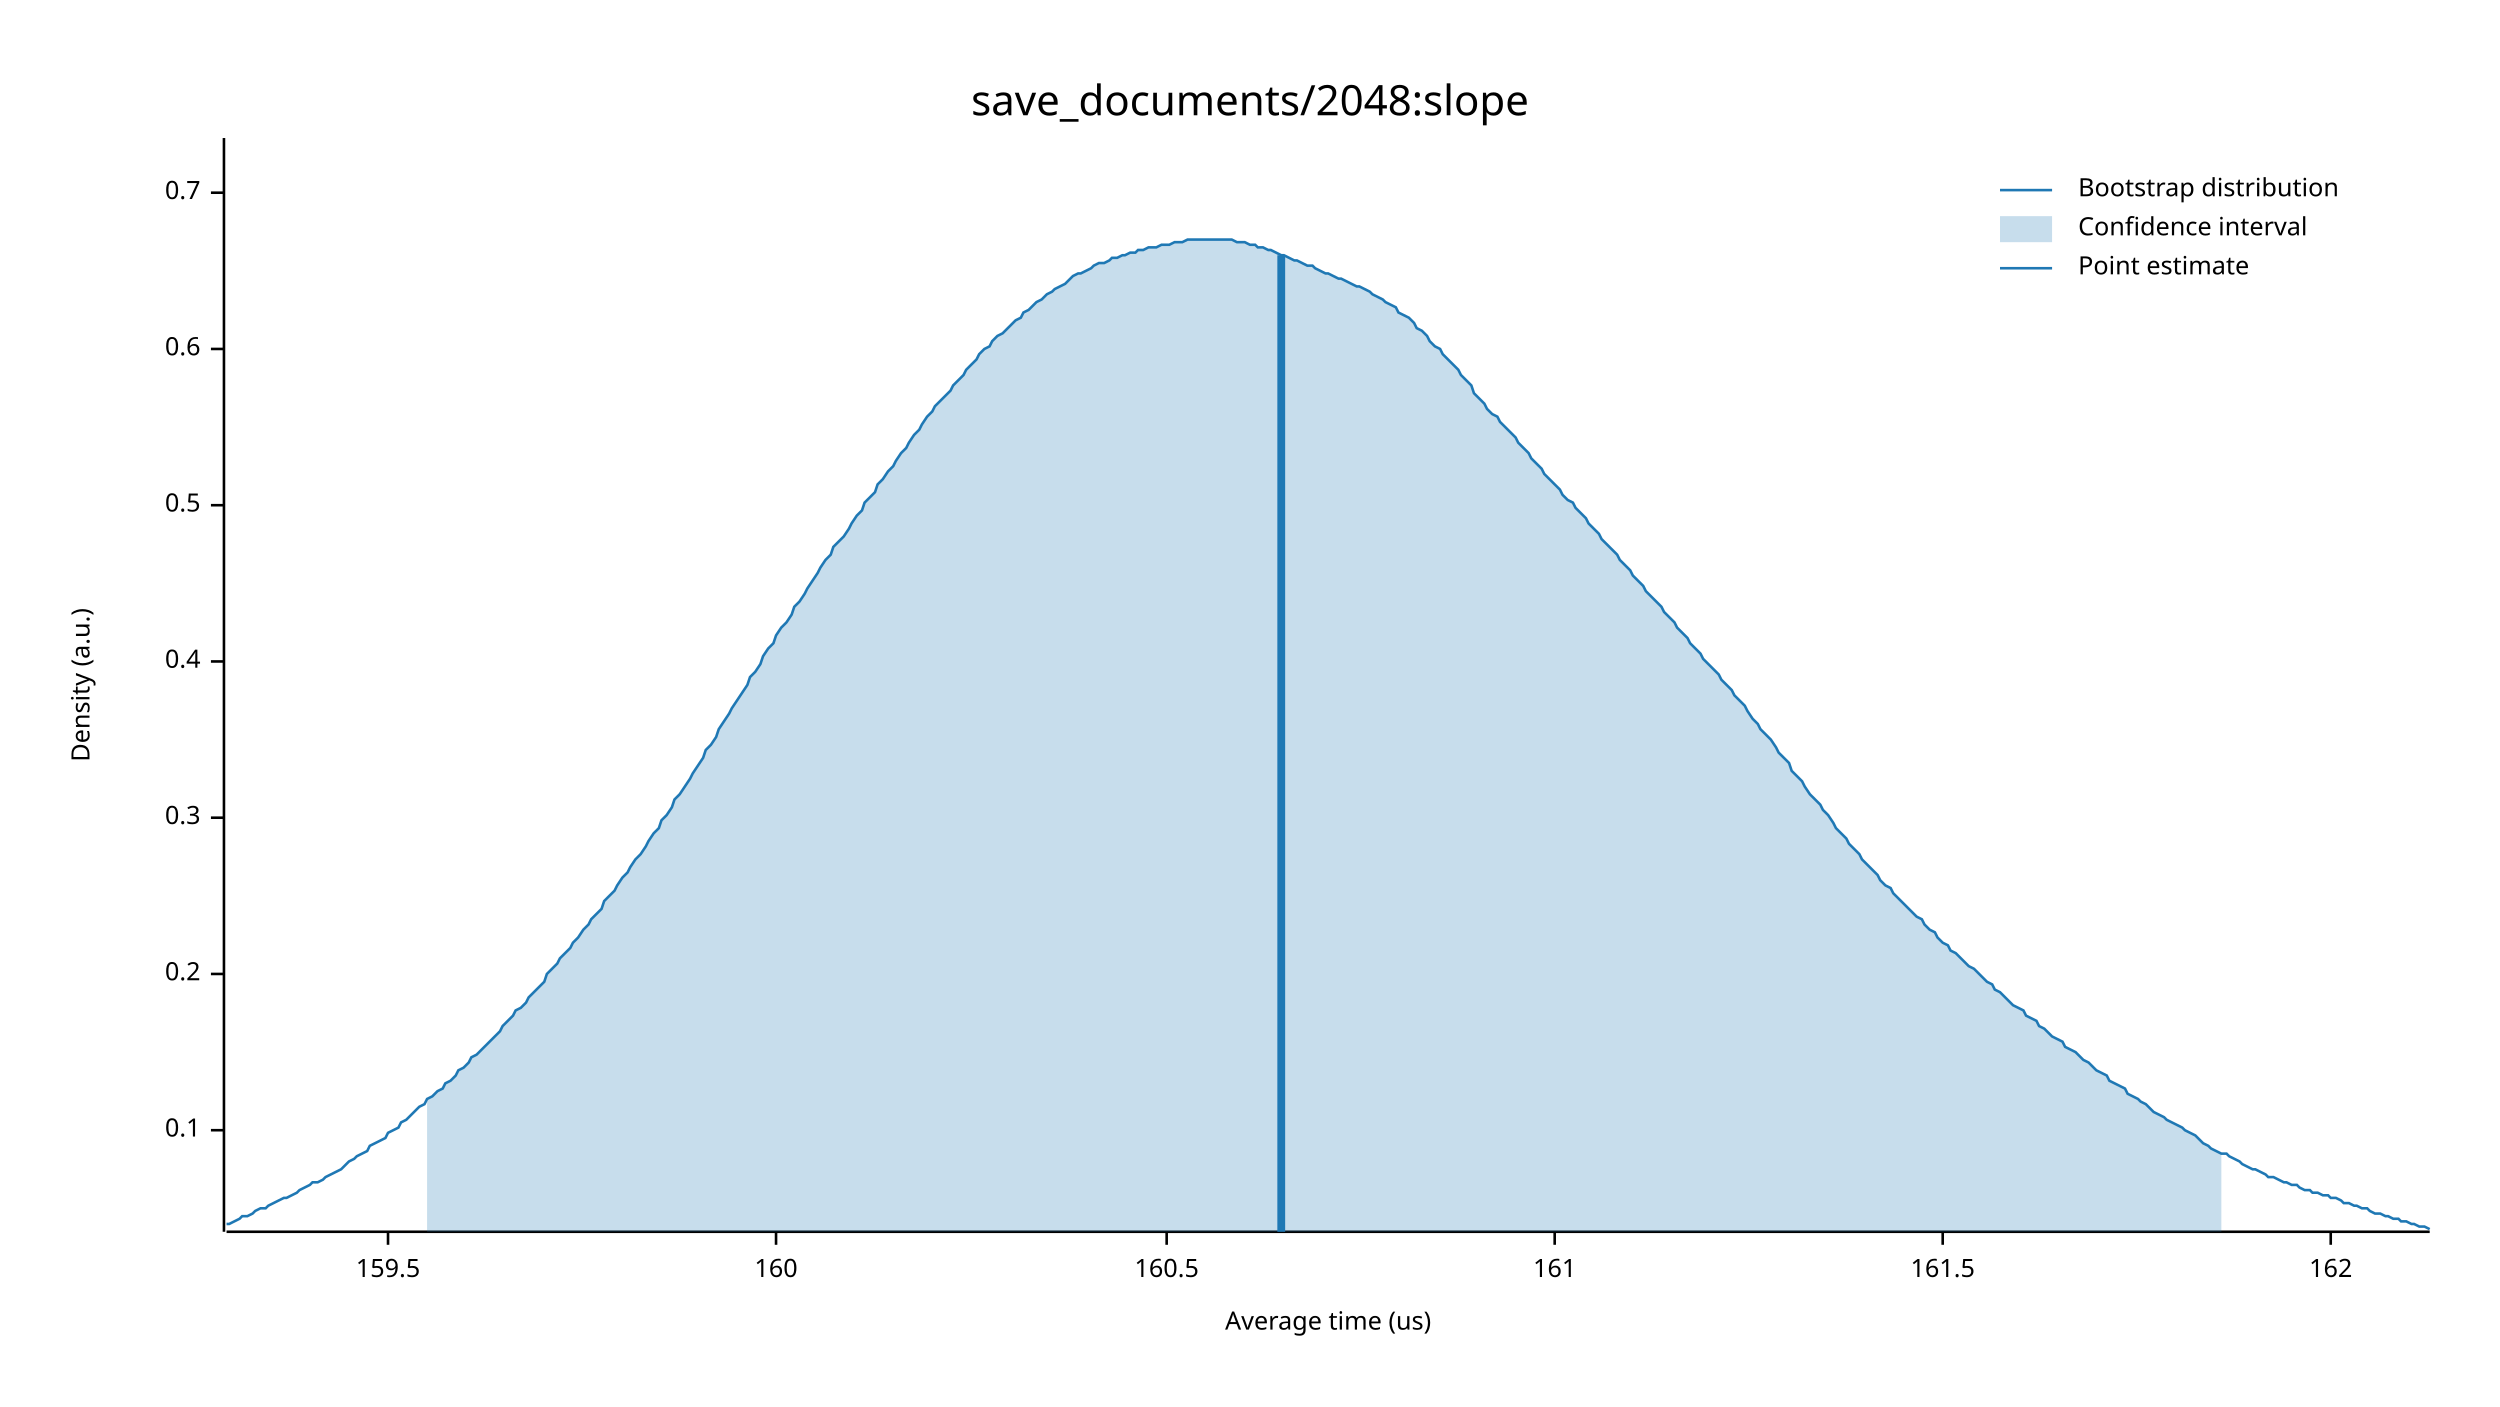
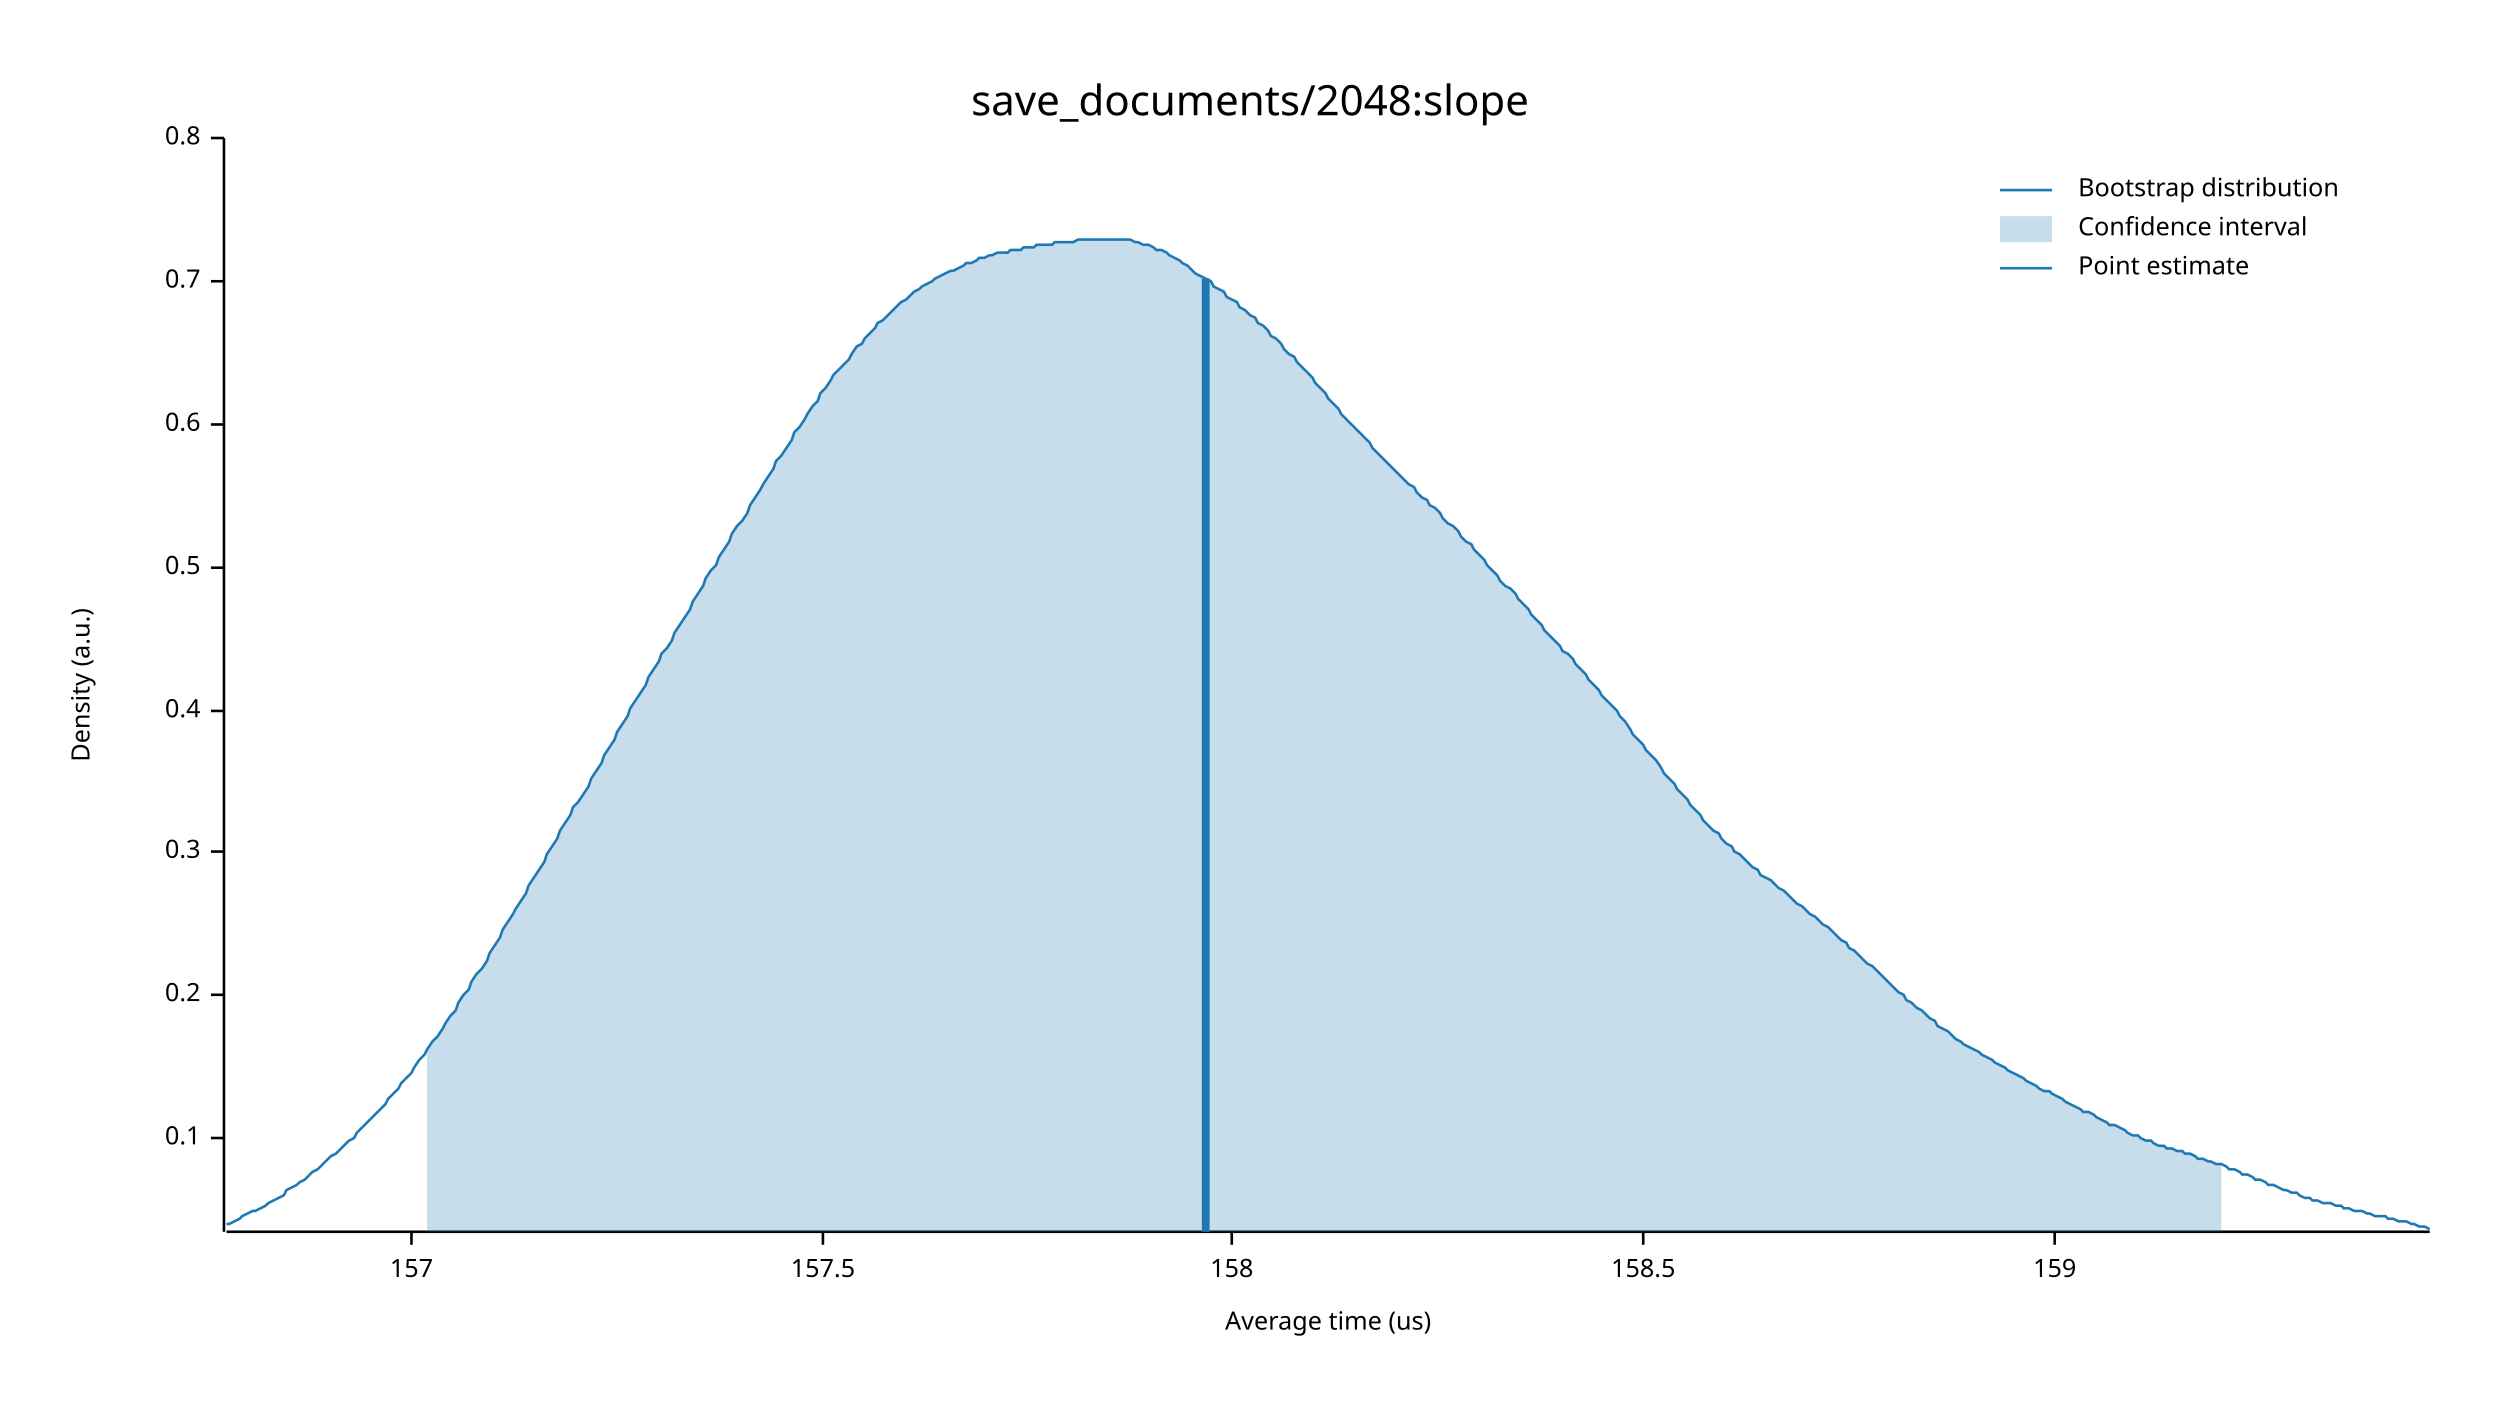
<svg xmlns="http://www.w3.org/2000/svg" width="960" height="540" viewBox="0 0 960 540">
  <text x="480" y="32" dy="0.76em" text-anchor="middle" font-family="sans-serif" font-size="16.129" opacity="1" fill="#000000">
save_documents/2048:slope
</text>
  <text x="27" y="263" dy="0.76em" text-anchor="middle" font-family="sans-serif" font-size="9.677" opacity="1" fill="#000000" transform="rotate(270, 27, 263)">
Density (a.u.)
</text>
  <text x="510" y="513" dy="-0.5ex" text-anchor="middle" font-family="sans-serif" font-size="9.677" opacity="1" fill="#000000">
Average time (us)
</text>
  <polyline fill="none" opacity="1" stroke="#000000" stroke-width="1" points="86,53 86,473 " />
-   <text x="77" y="434" dy="0.5ex" text-anchor="end" font-family="sans-serif" font-size="9.677" opacity="1" fill="#000000">
+   <text x="77" y="437" dy="0.5ex" text-anchor="end" font-family="sans-serif" font-size="9.677" opacity="1" fill="#000000">
0.1
</text>
-   <polyline fill="none" opacity="1" stroke="#000000" stroke-width="1" points="81,434 86,434 " />
-   <text x="77" y="374" dy="0.5ex" text-anchor="end" font-family="sans-serif" font-size="9.677" opacity="1" fill="#000000">
+   <polyline fill="none" opacity="1" stroke="#000000" stroke-width="1" points="81,437 86,437 " />
+   <text x="77" y="382" dy="0.5ex" text-anchor="end" font-family="sans-serif" font-size="9.677" opacity="1" fill="#000000">
0.2
</text>
-   <polyline fill="none" opacity="1" stroke="#000000" stroke-width="1" points="81,374 86,374 " />
-   <text x="77" y="314" dy="0.5ex" text-anchor="end" font-family="sans-serif" font-size="9.677" opacity="1" fill="#000000">
+   <polyline fill="none" opacity="1" stroke="#000000" stroke-width="1" points="81,382 86,382 " />
+   <text x="77" y="327" dy="0.5ex" text-anchor="end" font-family="sans-serif" font-size="9.677" opacity="1" fill="#000000">
0.3
</text>
-   <polyline fill="none" opacity="1" stroke="#000000" stroke-width="1" points="81,314 86,314 " />
-   <text x="77" y="254" dy="0.5ex" text-anchor="end" font-family="sans-serif" font-size="9.677" opacity="1" fill="#000000">
+   <polyline fill="none" opacity="1" stroke="#000000" stroke-width="1" points="81,327 86,327 " />
+   <text x="77" y="273" dy="0.5ex" text-anchor="end" font-family="sans-serif" font-size="9.677" opacity="1" fill="#000000">
0.4
</text>
-   <polyline fill="none" opacity="1" stroke="#000000" stroke-width="1" points="81,254 86,254 " />
-   <text x="77" y="194" dy="0.5ex" text-anchor="end" font-family="sans-serif" font-size="9.677" opacity="1" fill="#000000">
+   <polyline fill="none" opacity="1" stroke="#000000" stroke-width="1" points="81,273 86,273 " />
+   <text x="77" y="218" dy="0.5ex" text-anchor="end" font-family="sans-serif" font-size="9.677" opacity="1" fill="#000000">
0.5
</text>
-   <polyline fill="none" opacity="1" stroke="#000000" stroke-width="1" points="81,194 86,194 " />
-   <text x="77" y="134" dy="0.5ex" text-anchor="end" font-family="sans-serif" font-size="9.677" opacity="1" fill="#000000">
+   <polyline fill="none" opacity="1" stroke="#000000" stroke-width="1" points="81,218 86,218 " />
+   <text x="77" y="163" dy="0.5ex" text-anchor="end" font-family="sans-serif" font-size="9.677" opacity="1" fill="#000000">
0.6
</text>
-   <polyline fill="none" opacity="1" stroke="#000000" stroke-width="1" points="81,134 86,134 " />
-   <text x="77" y="74" dy="0.5ex" text-anchor="end" font-family="sans-serif" font-size="9.677" opacity="1" fill="#000000">
+   <polyline fill="none" opacity="1" stroke="#000000" stroke-width="1" points="81,163 86,163 " />
+   <text x="77" y="108" dy="0.5ex" text-anchor="end" font-family="sans-serif" font-size="9.677" opacity="1" fill="#000000">
0.7
</text>
-   <polyline fill="none" opacity="1" stroke="#000000" stroke-width="1" points="81,74 86,74 " />
+   <polyline fill="none" opacity="1" stroke="#000000" stroke-width="1" points="81,108 86,108 " />
+   <text x="77" y="53" dy="0.5ex" text-anchor="end" font-family="sans-serif" font-size="9.677" opacity="1" fill="#000000">
+ 0.8
+ </text>
+   <polyline fill="none" opacity="1" stroke="#000000" stroke-width="1" points="81,53 86,53 " />
  <polyline fill="none" opacity="1" stroke="#000000" stroke-width="1" points="87,473 933,473 " />
-   <text x="149" y="483" dy="0.76em" text-anchor="middle" font-family="sans-serif" font-size="9.677" opacity="1" fill="#000000">
- 159.5
+   <text x="158" y="483" dy="0.76em" text-anchor="middle" font-family="sans-serif" font-size="9.677" opacity="1" fill="#000000">
+ 157
</text>
-   <polyline fill="none" opacity="1" stroke="#000000" stroke-width="1" points="149,473 149,478 " />
-   <text x="298" y="483" dy="0.76em" text-anchor="middle" font-family="sans-serif" font-size="9.677" opacity="1" fill="#000000">
- 160
+   <polyline fill="none" opacity="1" stroke="#000000" stroke-width="1" points="158,473 158,478 " />
+   <text x="316" y="483" dy="0.76em" text-anchor="middle" font-family="sans-serif" font-size="9.677" opacity="1" fill="#000000">
+ 157.5
</text>
-   <polyline fill="none" opacity="1" stroke="#000000" stroke-width="1" points="298,473 298,478 " />
-   <text x="448" y="483" dy="0.76em" text-anchor="middle" font-family="sans-serif" font-size="9.677" opacity="1" fill="#000000">
- 160.5
+   <polyline fill="none" opacity="1" stroke="#000000" stroke-width="1" points="316,473 316,478 " />
+   <text x="473" y="483" dy="0.76em" text-anchor="middle" font-family="sans-serif" font-size="9.677" opacity="1" fill="#000000">
+ 158
</text>
-   <polyline fill="none" opacity="1" stroke="#000000" stroke-width="1" points="448,473 448,478 " />
-   <text x="597" y="483" dy="0.76em" text-anchor="middle" font-family="sans-serif" font-size="9.677" opacity="1" fill="#000000">
- 161
+   <polyline fill="none" opacity="1" stroke="#000000" stroke-width="1" points="473,473 473,478 " />
+   <text x="631" y="483" dy="0.76em" text-anchor="middle" font-family="sans-serif" font-size="9.677" opacity="1" fill="#000000">
+ 158.5
</text>
-   <polyline fill="none" opacity="1" stroke="#000000" stroke-width="1" points="597,473 597,478 " />
-   <text x="746" y="483" dy="0.76em" text-anchor="middle" font-family="sans-serif" font-size="9.677" opacity="1" fill="#000000">
- 161.5
+   <polyline fill="none" opacity="1" stroke="#000000" stroke-width="1" points="631,473 631,478 " />
+   <text x="789" y="483" dy="0.76em" text-anchor="middle" font-family="sans-serif" font-size="9.677" opacity="1" fill="#000000">
+ 159
</text>
-   <polyline fill="none" opacity="1" stroke="#000000" stroke-width="1" points="746,473 746,478 " />
-   <text x="895" y="483" dy="0.76em" text-anchor="middle" font-family="sans-serif" font-size="9.677" opacity="1" fill="#000000">
- 162
- </text>
-   <polyline fill="none" opacity="1" stroke="#000000" stroke-width="1" points="895,473 895,478 " />
-   <polyline fill="none" opacity="1" stroke="#1F78B4" stroke-width="1" points="87,470 88,470 90,469 92,468 93,467 95,467 97,466 98,465 100,464 102,464 103,463 105,462 107,461 109,460 110,460 112,459 114,458 115,457 117,456 119,455 120,454 122,454 124,453 125,452 127,451 129,450 131,449 132,448 134,446 136,445 137,444 139,443 141,442 142,440 144,439 146,438 148,437 149,435 151,434 153,433 154,431 156,430 158,428 159,427 161,425 163,424 164,422 166,421 168,419 170,418 171,416 173,415 175,413 176,411 178,410 180,408 181,406 183,405 185,403 187,401 188,400 190,398 192,396 193,394 195,392 197,390 198,388 200,387 202,385 203,383 205,381 207,379 209,377 210,374 212,372 214,370 215,368 217,366 219,364 220,362 222,360 224,357 226,355 227,353 229,351 231,349 232,346 234,344 236,342 237,340 239,337 241,335 242,333 244,330 246,328 248,325 249,323 251,320 253,318 254,315 256,313 258,310 259,307 261,305 263,302 265,299 266,297 268,294 270,291 271,288 273,286 275,283 276,280 278,277 280,274 281,272 283,269 285,266 287,263 288,260 290,258 292,255 293,252 295,249 297,247 298,244 300,241 302,239 304,236 305,233 307,231 309,228 310,226 312,223 314,220 315,218 317,215 319,213 320,210 322,208 324,206 326,203 327,201 329,198 331,196 332,193 334,191 336,189 337,186 339,184 341,181 343,179 344,177 346,174 348,172 349,170 351,167 353,165 354,163 356,160 358,158 359,156 361,154 363,152 365,150 366,148 368,146 370,144 371,142 373,140 375,138 376,136 378,134 380,133 381,131 383,129 385,128 387,126 388,125 390,123 392,122 393,120 395,119 397,117 398,116 400,115 402,113 404,112 405,111 407,110 409,109 410,108 412,106 414,105 415,105 417,104 419,103 420,102 422,101 424,101 426,100 427,99 429,99 431,98 432,98 434,97 436,97 437,96 439,96 441,95 443,95 444,95 446,94 448,94 449,94 451,93 453,93 454,93 456,92 458,92 459,92 461,92 463,92 465,92 466,92 468,92 470,92 471,92 473,92 475,93 476,93 478,93 480,94 482,94 483,95 485,95 487,96 488,96 490,97 492,98 493,98 495,99 497,100 498,100 500,101 502,102 504,102 505,103 507,104 509,105 510,105 512,106 514,107 515,107 517,108 519,109 521,110 522,110 524,111 526,112 527,113 529,114 531,115 532,116 534,117 536,118 537,120 539,121 541,122 543,124 544,126 546,127 548,129 549,131 551,133 553,134 554,136 556,138 558,140 560,142 561,144 563,146 565,148 566,151 568,153 570,155 571,157 573,159 575,160 576,162 578,164 580,166 582,168 583,170 585,172 587,174 588,176 590,178 592,180 593,182 595,184 597,186 599,188 600,190 602,192 604,193 605,195 607,197 609,199 610,201 612,203 614,205 615,207 617,209 619,211 621,213 622,215 624,217 626,219 627,221 629,223 631,225 632,227 634,229 636,231 638,233 639,235 641,237 643,239 644,241 646,243 648,245 649,247 651,249 653,251 654,253 656,255 658,257 660,259 661,261 663,263 665,265 666,267 668,269 670,271 671,273 673,276 675,278 676,280 678,282 680,284 682,287 683,289 685,291 687,293 688,296 690,298 692,300 693,302 695,305 697,307 699,309 700,311 702,313 704,316 705,318 707,320 709,322 710,324 712,326 714,328 715,330 717,332 719,334 721,336 722,338 724,340 726,341 727,343 729,345 731,347 732,348 734,350 736,352 738,353 739,355 741,357 743,358 744,360 746,362 748,363 749,365 751,366 753,368 754,369 756,371 758,372 760,374 761,375 763,377 765,378 766,380 768,381 770,383 771,384 773,386 775,387 777,388 778,390 780,391 782,392 783,394 785,395 787,397 788,398 790,399 792,400 793,402 795,403 797,404 799,406 800,407 802,408 804,410 805,411 807,412 809,413 810,415 812,416 814,417 816,418 817,420 819,421 821,422 822,423 824,424 826,426 827,427 829,428 831,429 832,430 834,431 836,432 838,433 839,434 841,435 843,436 844,437 846,439 848,440 849,441 851,442 853,443 855,443 856,444 858,445 860,446 861,447 863,448 865,449 866,449 868,450 870,451 871,452 873,452 875,453 877,454 878,454 880,455 882,455 883,456 885,457 887,457 888,458 890,458 892,459 894,459 895,460 897,460 899,461 900,462 902,462 904,463 905,463 907,464 909,464 910,465 912,466 914,466 916,467 917,467 919,468 921,468 922,469 924,469 926,470 927,470 929,471 931,471 933,472 " />
-   <polygon opacity="0.25" fill="#1F78B4" points="164,422 166,421 168,419 170,418 171,416 173,415 175,413 176,411 178,410 180,408 181,406 183,405 185,403 187,401 188,400 190,398 192,396 193,394 195,392 197,390 198,388 200,387 202,385 203,383 205,381 207,379 209,377 210,374 212,372 214,370 215,368 217,366 219,364 220,362 222,360 224,357 226,355 227,353 229,351 231,349 232,346 234,344 236,342 237,340 239,337 241,335 242,333 244,330 246,328 248,325 249,323 251,320 253,318 254,315 256,313 258,310 259,307 261,305 263,302 265,299 266,297 268,294 270,291 271,288 273,286 275,283 276,280 278,277 280,274 281,272 283,269 285,266 287,263 288,260 290,258 292,255 293,252 295,249 297,247 298,244 300,241 302,239 304,236 305,233 307,231 309,228 310,226 312,223 314,220 315,218 317,215 319,213 320,210 322,208 324,206 326,203 327,201 329,198 331,196 332,193 334,191 336,189 337,186 339,184 341,181 343,179 344,177 346,174 348,172 349,170 351,167 353,165 354,163 356,160 358,158 359,156 361,154 363,152 365,150 366,148 368,146 370,144 371,142 373,140 375,138 376,136 378,134 380,133 381,131 383,129 385,128 387,126 388,125 390,123 392,122 393,120 395,119 397,117 398,116 400,115 402,113 404,112 405,111 407,110 409,109 410,108 412,106 414,105 415,105 417,104 419,103 420,102 422,101 424,101 426,100 427,99 429,99 431,98 432,98 434,97 436,97 437,96 439,96 441,95 443,95 444,95 446,94 448,94 449,94 451,93 453,93 454,93 456,92 458,92 459,92 461,92 463,92 465,92 466,92 468,92 470,92 471,92 473,92 475,93 476,93 478,93 480,94 482,94 483,95 485,95 487,96 488,96 490,97 492,98 493,98 495,99 497,100 498,100 500,101 502,102 504,102 505,103 507,104 509,105 510,105 512,106 514,107 515,107 517,108 519,109 521,110 522,110 524,111 526,112 527,113 529,114 531,115 532,116 534,117 536,118 537,120 539,121 541,122 543,124 544,126 546,127 548,129 549,131 551,133 553,134 554,136 556,138 558,140 560,142 561,144 563,146 565,148 566,151 568,153 570,155 571,157 573,159 575,160 576,162 578,164 580,166 582,168 583,170 585,172 587,174 588,176 590,178 592,180 593,182 595,184 597,186 599,188 600,190 602,192 604,193 605,195 607,197 609,199 610,201 612,203 614,205 615,207 617,209 619,211 621,213 622,215 624,217 626,219 627,221 629,223 631,225 632,227 634,229 636,231 638,233 639,235 641,237 643,239 644,241 646,243 648,245 649,247 651,249 653,251 654,253 656,255 658,257 660,259 661,261 663,263 665,265 666,267 668,269 670,271 671,273 673,276 675,278 676,280 678,282 680,284 682,287 683,289 685,291 687,293 688,296 690,298 692,300 693,302 695,305 697,307 699,309 700,311 702,313 704,316 705,318 707,320 709,322 710,324 712,326 714,328 715,330 717,332 719,334 721,336 722,338 724,340 726,341 727,343 729,345 731,347 732,348 734,350 736,352 738,353 739,355 741,357 743,358 744,360 746,362 748,363 749,365 751,366 753,368 754,369 756,371 758,372 760,374 761,375 763,377 765,378 766,380 768,381 770,383 771,384 773,386 775,387 777,388 778,390 780,391 782,392 783,394 785,395 787,397 788,398 790,399 792,400 793,402 795,403 797,404 799,406 800,407 802,408 804,410 805,411 807,412 809,413 810,415 812,416 814,417 816,418 817,420 819,421 821,422 822,423 824,424 826,426 827,427 829,428 831,429 832,430 834,431 836,432 838,433 839,434 841,435 843,436 844,437 846,439 848,440 849,441 851,442 853,443 853,473 164,473 " />
-   <polyline fill="none" opacity="1" stroke="#1F78B4" stroke-width="3" points="492,473 492,98 " />
+   <polyline fill="none" opacity="1" stroke="#000000" stroke-width="1" points="789,473 789,478 " />
+   <polyline fill="none" opacity="1" stroke="#1F78B4" stroke-width="1" points="87,470 88,470 90,469 92,468 93,467 95,466 97,465 98,465 100,464 102,463 103,462 105,461 107,460 109,459 110,457 112,456 114,455 115,454 117,453 119,451 120,450 122,449 124,447 125,446 127,444 129,443 131,441 132,440 134,438 136,437 137,435 139,433 141,431 142,430 144,428 146,426 148,424 149,422 151,420 153,418 154,416 156,414 158,412 159,410 161,407 163,405 164,403 166,400 168,398 170,395 171,393 173,390 175,388 176,385 178,382 180,380 181,377 183,374 185,372 187,369 188,366 190,363 192,360 193,357 195,354 197,351 198,349 200,346 202,343 203,340 205,337 207,334 209,331 210,328 212,325 214,322 215,319 217,316 219,313 220,310 222,308 224,305 226,302 227,299 229,296 231,293 232,290 234,287 236,284 237,281 239,278 241,275 242,272 244,269 246,266 248,263 249,260 251,257 253,254 254,251 256,249 258,246 259,243 261,240 263,237 265,234 266,231 268,228 270,225 271,222 273,219 275,217 276,214 278,211 280,208 281,205 283,202 285,200 287,197 288,194 290,191 292,188 293,186 295,183 297,180 298,177 300,175 302,172 304,169 305,166 307,164 309,161 310,159 312,156 314,154 315,151 317,149 319,146 320,144 322,142 324,140 326,138 327,136 329,133 331,132 332,130 334,128 336,126 337,124 339,123 341,121 343,119 344,118 346,116 348,115 349,114 351,112 353,111 354,110 356,109 358,108 359,107 361,106 363,105 365,104 366,104 368,103 370,102 371,101 373,101 375,100 376,99 378,99 380,98 381,98 383,97 385,97 387,97 388,96 390,96 392,96 393,95 395,95 397,95 398,94 400,94 402,94 404,94 405,93 407,93 409,93 410,93 412,93 414,92 415,92 417,92 419,92 420,92 422,92 424,92 426,92 427,92 429,92 431,92 432,92 434,92 436,93 437,93 439,94 441,94 443,95 444,96 446,96 448,97 449,98 451,99 453,100 454,101 456,102 458,104 459,105 461,106 463,107 465,108 466,110 468,111 470,112 471,114 473,115 475,116 476,118 478,119 480,121 482,122 483,124 485,125 487,127 488,129 490,130 492,132 493,134 495,136 497,137 498,139 500,141 502,143 504,145 505,147 507,149 509,151 510,153 512,155 514,157 515,159 517,161 519,163 521,165 522,166 524,168 526,170 527,172 529,174 531,176 532,177 534,179 536,181 537,182 539,184 541,186 543,187 544,189 546,191 548,192 549,194 551,195 553,197 554,199 556,201 558,202 560,204 561,206 563,208 565,209 566,211 568,213 570,215 571,217 573,219 575,221 576,223 578,225 580,226 582,228 583,230 585,232 587,234 588,236 590,238 592,240 593,242 595,244 597,246 599,248 600,250 602,251 604,253 605,255 607,257 609,259 610,261 612,263 614,265 615,267 617,269 619,271 621,273 622,275 624,277 626,280 627,282 629,284 631,286 632,288 634,290 636,292 638,295 639,297 641,299 643,301 644,303 646,305 648,307 649,309 651,311 653,313 654,315 656,317 658,319 660,320 661,322 663,324 665,325 666,327 668,328 670,330 671,331 673,333 675,334 676,336 678,337 680,338 682,340 683,341 685,342 687,344 688,345 690,347 692,348 693,349 695,351 697,352 699,354 700,355 702,356 704,358 705,359 707,361 709,362 710,364 712,365 714,367 715,368 717,370 719,371 721,373 722,374 724,376 726,378 727,379 729,381 731,382 732,384 734,385 736,387 738,388 739,389 741,391 743,392 744,394 746,395 748,396 749,397 751,399 753,400 754,401 756,402 758,403 760,404 761,405 763,406 765,407 766,408 768,409 770,410 771,411 773,412 775,413 777,414 778,415 780,416 782,417 783,418 785,419 787,419 788,420 790,421 792,422 793,423 795,424 797,425 799,426 800,427 802,427 804,428 805,429 807,430 809,431 810,432 812,432 814,433 816,434 817,435 819,436 821,436 822,437 824,438 826,438 827,439 829,440 831,440 832,441 834,441 836,442 838,442 839,443 841,443 843,444 844,445 846,445 848,446 849,446 851,447 853,447 855,448 856,449 858,449 860,450 861,451 863,451 865,452 866,453 868,453 870,454 871,455 873,455 875,456 877,457 878,457 880,458 882,458 883,459 885,460 887,460 888,461 890,461 892,462 894,462 895,462 897,463 899,463 900,464 902,464 904,465 905,465 907,465 909,466 910,466 912,467 914,467 916,467 917,468 919,468 921,469 922,469 924,469 926,470 927,470 929,471 931,471 933,472 " />
+   <polygon opacity="0.25" fill="#1F78B4" points="164,403 166,400 168,398 170,395 171,393 173,390 175,388 176,385 178,382 180,380 181,377 183,374 185,372 187,369 188,366 190,363 192,360 193,357 195,354 197,351 198,349 200,346 202,343 203,340 205,337 207,334 209,331 210,328 212,325 214,322 215,319 217,316 219,313 220,310 222,308 224,305 226,302 227,299 229,296 231,293 232,290 234,287 236,284 237,281 239,278 241,275 242,272 244,269 246,266 248,263 249,260 251,257 253,254 254,251 256,249 258,246 259,243 261,240 263,237 265,234 266,231 268,228 270,225 271,222 273,219 275,217 276,214 278,211 280,208 281,205 283,202 285,200 287,197 288,194 290,191 292,188 293,186 295,183 297,180 298,177 300,175 302,172 304,169 305,166 307,164 309,161 310,159 312,156 314,154 315,151 317,149 319,146 320,144 322,142 324,140 326,138 327,136 329,133 331,132 332,130 334,128 336,126 337,124 339,123 341,121 343,119 344,118 346,116 348,115 349,114 351,112 353,111 354,110 356,109 358,108 359,107 361,106 363,105 365,104 366,104 368,103 370,102 371,101 373,101 375,100 376,99 378,99 380,98 381,98 383,97 385,97 387,97 388,96 390,96 392,96 393,95 395,95 397,95 398,94 400,94 402,94 404,94 405,93 407,93 409,93 410,93 412,93 414,92 415,92 417,92 419,92 420,92 422,92 424,92 426,92 427,92 429,92 431,92 432,92 434,92 436,93 437,93 439,94 441,94 443,95 444,96 446,96 448,97 449,98 451,99 453,100 454,101 456,102 458,104 459,105 461,106 463,107 465,108 466,110 468,111 470,112 471,114 473,115 475,116 476,118 478,119 480,121 482,122 483,124 485,125 487,127 488,129 490,130 492,132 493,134 495,136 497,137 498,139 500,141 502,143 504,145 505,147 507,149 509,151 510,153 512,155 514,157 515,159 517,161 519,163 521,165 522,166 524,168 526,170 527,172 529,174 531,176 532,177 534,179 536,181 537,182 539,184 541,186 543,187 544,189 546,191 548,192 549,194 551,195 553,197 554,199 556,201 558,202 560,204 561,206 563,208 565,209 566,211 568,213 570,215 571,217 573,219 575,221 576,223 578,225 580,226 582,228 583,230 585,232 587,234 588,236 590,238 592,240 593,242 595,244 597,246 599,248 600,250 602,251 604,253 605,255 607,257 609,259 610,261 612,263 614,265 615,267 617,269 619,271 621,273 622,275 624,277 626,280 627,282 629,284 631,286 632,288 634,290 636,292 638,295 639,297 641,299 643,301 644,303 646,305 648,307 649,309 651,311 653,313 654,315 656,317 658,319 660,320 661,322 663,324 665,325 666,327 668,328 670,330 671,331 673,333 675,334 676,336 678,337 680,338 682,340 683,341 685,342 687,344 688,345 690,347 692,348 693,349 695,351 697,352 699,354 700,355 702,356 704,358 705,359 707,361 709,362 710,364 712,365 714,367 715,368 717,370 719,371 721,373 722,374 724,376 726,378 727,379 729,381 731,382 732,384 734,385 736,387 738,388 739,389 741,391 743,392 744,394 746,395 748,396 749,397 751,399 753,400 754,401 756,402 758,403 760,404 761,405 763,406 765,407 766,408 768,409 770,410 771,411 773,412 775,413 777,414 778,415 780,416 782,417 783,418 785,419 787,419 788,420 790,421 792,422 793,423 795,424 797,425 799,426 800,427 802,427 804,428 805,429 807,430 809,431 810,432 812,432 814,433 816,434 817,435 819,436 821,436 822,437 824,438 826,438 827,439 829,440 831,440 832,441 834,441 836,442 838,442 839,443 841,443 843,444 844,445 846,445 848,446 849,446 851,447 853,447 853,473 164,473 " />
+   <polyline fill="none" opacity="1" stroke="#1F78B4" stroke-width="3" points="463,473 463,107 " />
  <text x="798" y="68" dy="0.76em" text-anchor="start" font-family="sans-serif" font-size="9.677" opacity="1" fill="#000000">
Bootstrap distribution
</text>
  <text x="798" y="83" dy="0.76em" text-anchor="start" font-family="sans-serif" font-size="9.677" opacity="1" fill="#000000">
Confidence interval
</text>
  <text x="798" y="98" dy="0.76em" text-anchor="start" font-family="sans-serif" font-size="9.677" opacity="1" fill="#000000">
Point estimate
</text>
  <polyline fill="none" opacity="1" stroke="#1F78B4" stroke-width="1" points="768,73 788,73 " />
  <rect x="768" y="83" width="20" height="10" opacity="0.25" fill="#1F78B4" stroke="none" />
  <polyline fill="none" opacity="1" stroke="#1F78B4" stroke-width="1" points="768,103 788,103 " />
</svg>
